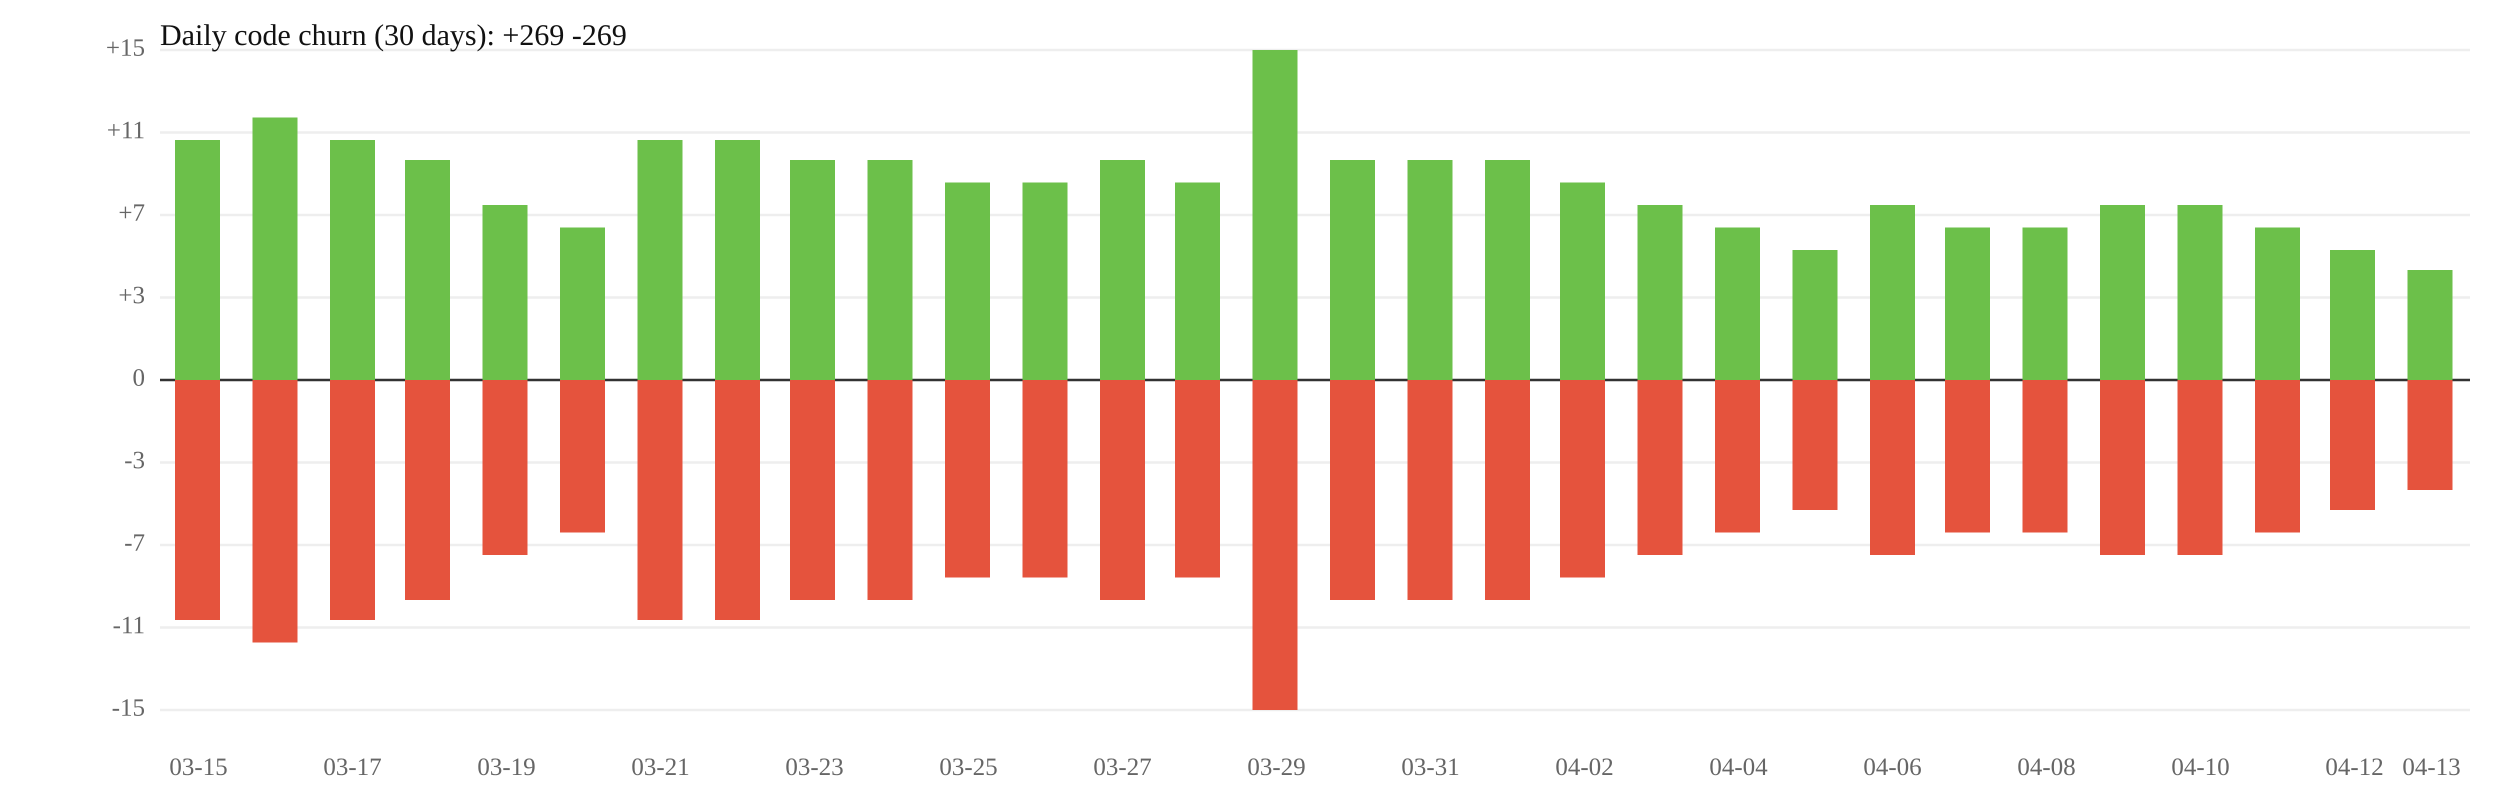
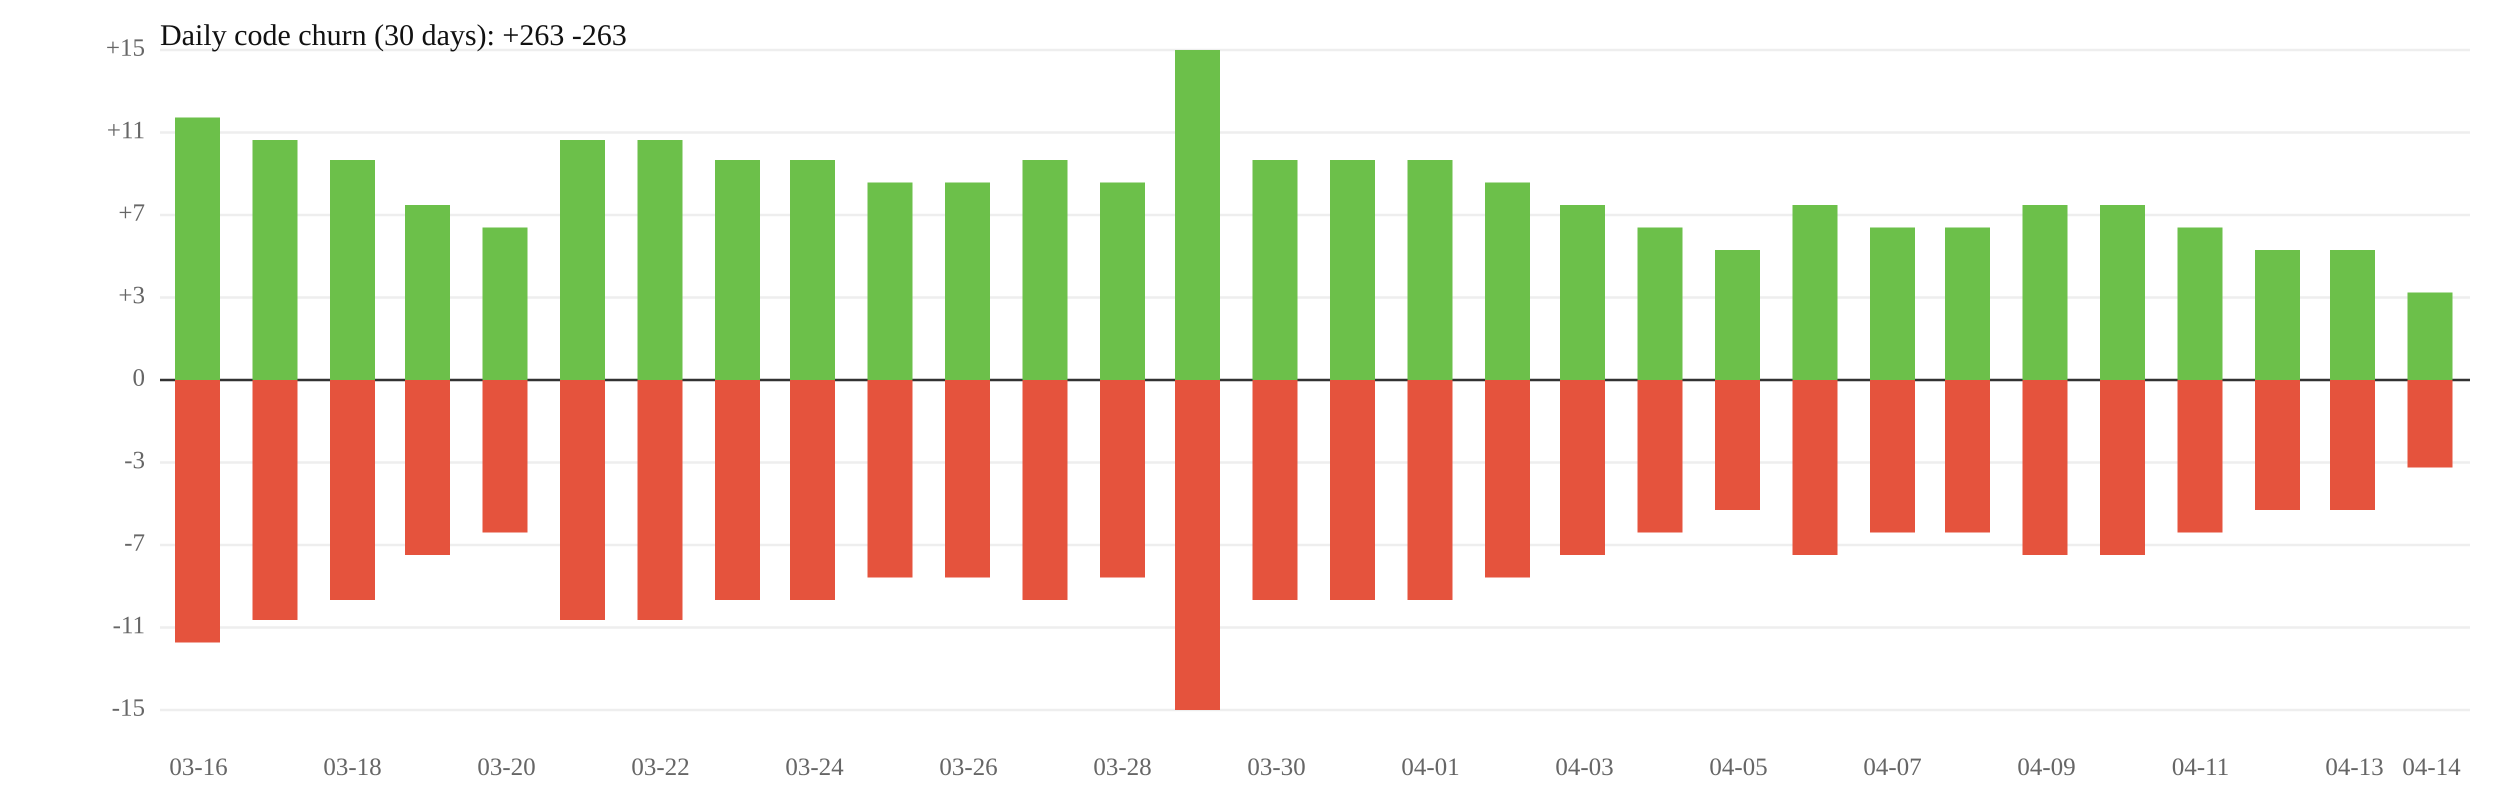
<svg xmlns="http://www.w3.org/2000/svg" width="1000" height="320" viewBox="0 0 1000 320">
  <rect width="100%" height="100%" fill="white" />
  <line x1="64" y1="119" x2="988" y2="119" stroke="#eee" />
  <line x1="64" y1="185" x2="988" y2="185" stroke="#eee" />
  <text x="58" y="119" font-size="10" text-anchor="end" dominant-baseline="middle" fill="#666">+3</text>
  <text x="58" y="185" font-size="10" text-anchor="end" dominant-baseline="middle" fill="#666">-3</text>
  <line x1="64" y1="86" x2="988" y2="86" stroke="#eee" />
  <line x1="64" y1="218" x2="988" y2="218" stroke="#eee" />
  <text x="58" y="86" font-size="10" text-anchor="end" dominant-baseline="middle" fill="#666">+7</text>
  <text x="58" y="218" font-size="10" text-anchor="end" dominant-baseline="middle" fill="#666">-7</text>
  <line x1="64" y1="53" x2="988" y2="53" stroke="#eee" />
  <line x1="64" y1="251" x2="988" y2="251" stroke="#eee" />
  <text x="58" y="53" font-size="10" text-anchor="end" dominant-baseline="middle" fill="#666">+11</text>
  <text x="58" y="251" font-size="10" text-anchor="end" dominant-baseline="middle" fill="#666">-11</text>
  <line x1="64" y1="20" x2="988" y2="20" stroke="#eee" />
  <line x1="64" y1="284" x2="988" y2="284" stroke="#eee" />
  <text x="58" y="20" font-size="10" text-anchor="end" dominant-baseline="middle" fill="#666">+15</text>
  <text x="58" y="284" font-size="10" text-anchor="end" dominant-baseline="middle" fill="#666">-15</text>
  <line x1="64" y1="152" x2="988" y2="152" stroke="#333" />
  <text x="58" y="152" font-size="10" text-anchor="end" dominant-baseline="middle" fill="#666">0</text>
-   <rect x="70" y="56" width="18" height="96" fill="#6cc04a" />
-   <rect x="70" y="152" width="18" height="96" fill="#e5533d" />
-   <rect x="101" y="47" width="18" height="105" fill="#6cc04a" />
-   <rect x="101" y="152" width="18" height="105" fill="#e5533d" />
-   <rect x="132" y="56" width="18" height="96" fill="#6cc04a" />
-   <rect x="132" y="152" width="18" height="96" fill="#e5533d" />
-   <rect x="162" y="64" width="18" height="88" fill="#6cc04a" />
-   <rect x="162" y="152" width="18" height="88" fill="#e5533d" />
-   <rect x="193" y="82" width="18" height="70" fill="#6cc04a" />
-   <rect x="193" y="152" width="18" height="70" fill="#e5533d" />
-   <rect x="224" y="91" width="18" height="61" fill="#6cc04a" />
-   <rect x="224" y="152" width="18" height="61" fill="#e5533d" />
+   <rect x="70" y="47" width="18" height="105" fill="#6cc04a" />
+   <rect x="70" y="152" width="18" height="105" fill="#e5533d" />
+   <rect x="101" y="56" width="18" height="96" fill="#6cc04a" />
+   <rect x="101" y="152" width="18" height="96" fill="#e5533d" />
+   <rect x="132" y="64" width="18" height="88" fill="#6cc04a" />
+   <rect x="132" y="152" width="18" height="88" fill="#e5533d" />
+   <rect x="162" y="82" width="18" height="70" fill="#6cc04a" />
+   <rect x="162" y="152" width="18" height="70" fill="#e5533d" />
+   <rect x="193" y="91" width="18" height="61" fill="#6cc04a" />
+   <rect x="193" y="152" width="18" height="61" fill="#e5533d" />
+   <rect x="224" y="56" width="18" height="96" fill="#6cc04a" />
+   <rect x="224" y="152" width="18" height="96" fill="#e5533d" />
  <rect x="255" y="56" width="18" height="96" fill="#6cc04a" />
  <rect x="255" y="152" width="18" height="96" fill="#e5533d" />
-   <rect x="286" y="56" width="18" height="96" fill="#6cc04a" />
-   <rect x="286" y="152" width="18" height="96" fill="#e5533d" />
+   <rect x="286" y="64" width="18" height="88" fill="#6cc04a" />
+   <rect x="286" y="152" width="18" height="88" fill="#e5533d" />
  <rect x="316" y="64" width="18" height="88" fill="#6cc04a" />
  <rect x="316" y="152" width="18" height="88" fill="#e5533d" />
-   <rect x="347" y="64" width="18" height="88" fill="#6cc04a" />
-   <rect x="347" y="152" width="18" height="88" fill="#e5533d" />
+   <rect x="347" y="73" width="18" height="79" fill="#6cc04a" />
+   <rect x="347" y="152" width="18" height="79" fill="#e5533d" />
  <rect x="378" y="73" width="18" height="79" fill="#6cc04a" />
  <rect x="378" y="152" width="18" height="79" fill="#e5533d" />
-   <rect x="409" y="73" width="18" height="79" fill="#6cc04a" />
-   <rect x="409" y="152" width="18" height="79" fill="#e5533d" />
-   <rect x="440" y="64" width="18" height="88" fill="#6cc04a" />
-   <rect x="440" y="152" width="18" height="88" fill="#e5533d" />
-   <rect x="470" y="73" width="18" height="79" fill="#6cc04a" />
-   <rect x="470" y="152" width="18" height="79" fill="#e5533d" />
-   <rect x="501" y="20" width="18" height="132" fill="#6cc04a" />
-   <rect x="501" y="152" width="18" height="132" fill="#e5533d" />
+   <rect x="409" y="64" width="18" height="88" fill="#6cc04a" />
+   <rect x="409" y="152" width="18" height="88" fill="#e5533d" />
+   <rect x="440" y="73" width="18" height="79" fill="#6cc04a" />
+   <rect x="440" y="152" width="18" height="79" fill="#e5533d" />
+   <rect x="470" y="20" width="18" height="132" fill="#6cc04a" />
+   <rect x="470" y="152" width="18" height="132" fill="#e5533d" />
+   <rect x="501" y="64" width="18" height="88" fill="#6cc04a" />
+   <rect x="501" y="152" width="18" height="88" fill="#e5533d" />
  <rect x="532" y="64" width="18" height="88" fill="#6cc04a" />
  <rect x="532" y="152" width="18" height="88" fill="#e5533d" />
  <rect x="563" y="64" width="18" height="88" fill="#6cc04a" />
  <rect x="563" y="152" width="18" height="88" fill="#e5533d" />
-   <rect x="594" y="64" width="18" height="88" fill="#6cc04a" />
-   <rect x="594" y="152" width="18" height="88" fill="#e5533d" />
-   <rect x="624" y="73" width="18" height="79" fill="#6cc04a" />
-   <rect x="624" y="152" width="18" height="79" fill="#e5533d" />
-   <rect x="655" y="82" width="18" height="70" fill="#6cc04a" />
-   <rect x="655" y="152" width="18" height="70" fill="#e5533d" />
-   <rect x="686" y="91" width="18" height="61" fill="#6cc04a" />
-   <rect x="686" y="152" width="18" height="61" fill="#e5533d" />
-   <rect x="717" y="100" width="18" height="52" fill="#6cc04a" />
-   <rect x="717" y="152" width="18" height="52" fill="#e5533d" />
-   <rect x="748" y="82" width="18" height="70" fill="#6cc04a" />
-   <rect x="748" y="152" width="18" height="70" fill="#e5533d" />
+   <rect x="594" y="73" width="18" height="79" fill="#6cc04a" />
+   <rect x="594" y="152" width="18" height="79" fill="#e5533d" />
+   <rect x="624" y="82" width="18" height="70" fill="#6cc04a" />
+   <rect x="624" y="152" width="18" height="70" fill="#e5533d" />
+   <rect x="655" y="91" width="18" height="61" fill="#6cc04a" />
+   <rect x="655" y="152" width="18" height="61" fill="#e5533d" />
+   <rect x="686" y="100" width="18" height="52" fill="#6cc04a" />
+   <rect x="686" y="152" width="18" height="52" fill="#e5533d" />
+   <rect x="717" y="82" width="18" height="70" fill="#6cc04a" />
+   <rect x="717" y="152" width="18" height="70" fill="#e5533d" />
+   <rect x="748" y="91" width="18" height="61" fill="#6cc04a" />
+   <rect x="748" y="152" width="18" height="61" fill="#e5533d" />
  <rect x="778" y="91" width="18" height="61" fill="#6cc04a" />
  <rect x="778" y="152" width="18" height="61" fill="#e5533d" />
-   <rect x="809" y="91" width="18" height="61" fill="#6cc04a" />
-   <rect x="809" y="152" width="18" height="61" fill="#e5533d" />
+   <rect x="809" y="82" width="18" height="70" fill="#6cc04a" />
+   <rect x="809" y="152" width="18" height="70" fill="#e5533d" />
  <rect x="840" y="82" width="18" height="70" fill="#6cc04a" />
  <rect x="840" y="152" width="18" height="70" fill="#e5533d" />
-   <rect x="871" y="82" width="18" height="70" fill="#6cc04a" />
-   <rect x="871" y="152" width="18" height="70" fill="#e5533d" />
-   <rect x="902" y="91" width="18" height="61" fill="#6cc04a" />
-   <rect x="902" y="152" width="18" height="61" fill="#e5533d" />
+   <rect x="871" y="91" width="18" height="61" fill="#6cc04a" />
+   <rect x="871" y="152" width="18" height="61" fill="#e5533d" />
+   <rect x="902" y="100" width="18" height="52" fill="#6cc04a" />
+   <rect x="902" y="152" width="18" height="52" fill="#e5533d" />
  <rect x="932" y="100" width="18" height="52" fill="#6cc04a" />
  <rect x="932" y="152" width="18" height="52" fill="#e5533d" />
-   <rect x="963" y="108" width="18" height="44" fill="#6cc04a" />
-   <rect x="963" y="152" width="18" height="44" fill="#e5533d" />
-   <text x="79.4" y="310" font-size="10" text-anchor="middle" fill="#666">03-15</text>
-   <text x="141.0" y="310" font-size="10" text-anchor="middle" fill="#666">03-17</text>
-   <text x="202.6" y="310" font-size="10" text-anchor="middle" fill="#666">03-19</text>
-   <text x="264.2" y="310" font-size="10" text-anchor="middle" fill="#666">03-21</text>
-   <text x="325.8" y="310" font-size="10" text-anchor="middle" fill="#666">03-23</text>
-   <text x="387.4" y="310" font-size="10" text-anchor="middle" fill="#666">03-25</text>
-   <text x="449.0" y="310" font-size="10" text-anchor="middle" fill="#666">03-27</text>
-   <text x="510.6" y="310" font-size="10" text-anchor="middle" fill="#666">03-29</text>
-   <text x="572.2" y="310" font-size="10" text-anchor="middle" fill="#666">03-31</text>
-   <text x="633.8" y="310" font-size="10" text-anchor="middle" fill="#666">04-02</text>
-   <text x="695.4" y="310" font-size="10" text-anchor="middle" fill="#666">04-04</text>
-   <text x="757.0" y="310" font-size="10" text-anchor="middle" fill="#666">04-06</text>
-   <text x="818.6" y="310" font-size="10" text-anchor="middle" fill="#666">04-08</text>
-   <text x="880.2" y="310" font-size="10" text-anchor="middle" fill="#666">04-10</text>
-   <text x="941.8" y="310" font-size="10" text-anchor="middle" fill="#666">04-12</text>
-   <text x="972.6" y="310" font-size="10" text-anchor="middle" fill="#666">04-13</text>
-   <text x="64" y="18" font-size="12" fill="#111">Daily code churn (30 days): +269  -269</text>
+   <rect x="963" y="117" width="18" height="35" fill="#6cc04a" />
+   <rect x="963" y="152" width="18" height="35" fill="#e5533d" />
+   <text x="79.4" y="310" font-size="10" text-anchor="middle" fill="#666">03-16</text>
+   <text x="141.0" y="310" font-size="10" text-anchor="middle" fill="#666">03-18</text>
+   <text x="202.6" y="310" font-size="10" text-anchor="middle" fill="#666">03-20</text>
+   <text x="264.2" y="310" font-size="10" text-anchor="middle" fill="#666">03-22</text>
+   <text x="325.8" y="310" font-size="10" text-anchor="middle" fill="#666">03-24</text>
+   <text x="387.4" y="310" font-size="10" text-anchor="middle" fill="#666">03-26</text>
+   <text x="449.0" y="310" font-size="10" text-anchor="middle" fill="#666">03-28</text>
+   <text x="510.6" y="310" font-size="10" text-anchor="middle" fill="#666">03-30</text>
+   <text x="572.2" y="310" font-size="10" text-anchor="middle" fill="#666">04-01</text>
+   <text x="633.8" y="310" font-size="10" text-anchor="middle" fill="#666">04-03</text>
+   <text x="695.4" y="310" font-size="10" text-anchor="middle" fill="#666">04-05</text>
+   <text x="757.0" y="310" font-size="10" text-anchor="middle" fill="#666">04-07</text>
+   <text x="818.6" y="310" font-size="10" text-anchor="middle" fill="#666">04-09</text>
+   <text x="880.2" y="310" font-size="10" text-anchor="middle" fill="#666">04-11</text>
+   <text x="941.8" y="310" font-size="10" text-anchor="middle" fill="#666">04-13</text>
+   <text x="972.6" y="310" font-size="10" text-anchor="middle" fill="#666">04-14</text>
+   <text x="64" y="18" font-size="12" fill="#111">Daily code churn (30 days): +263  -263</text>
</svg>
